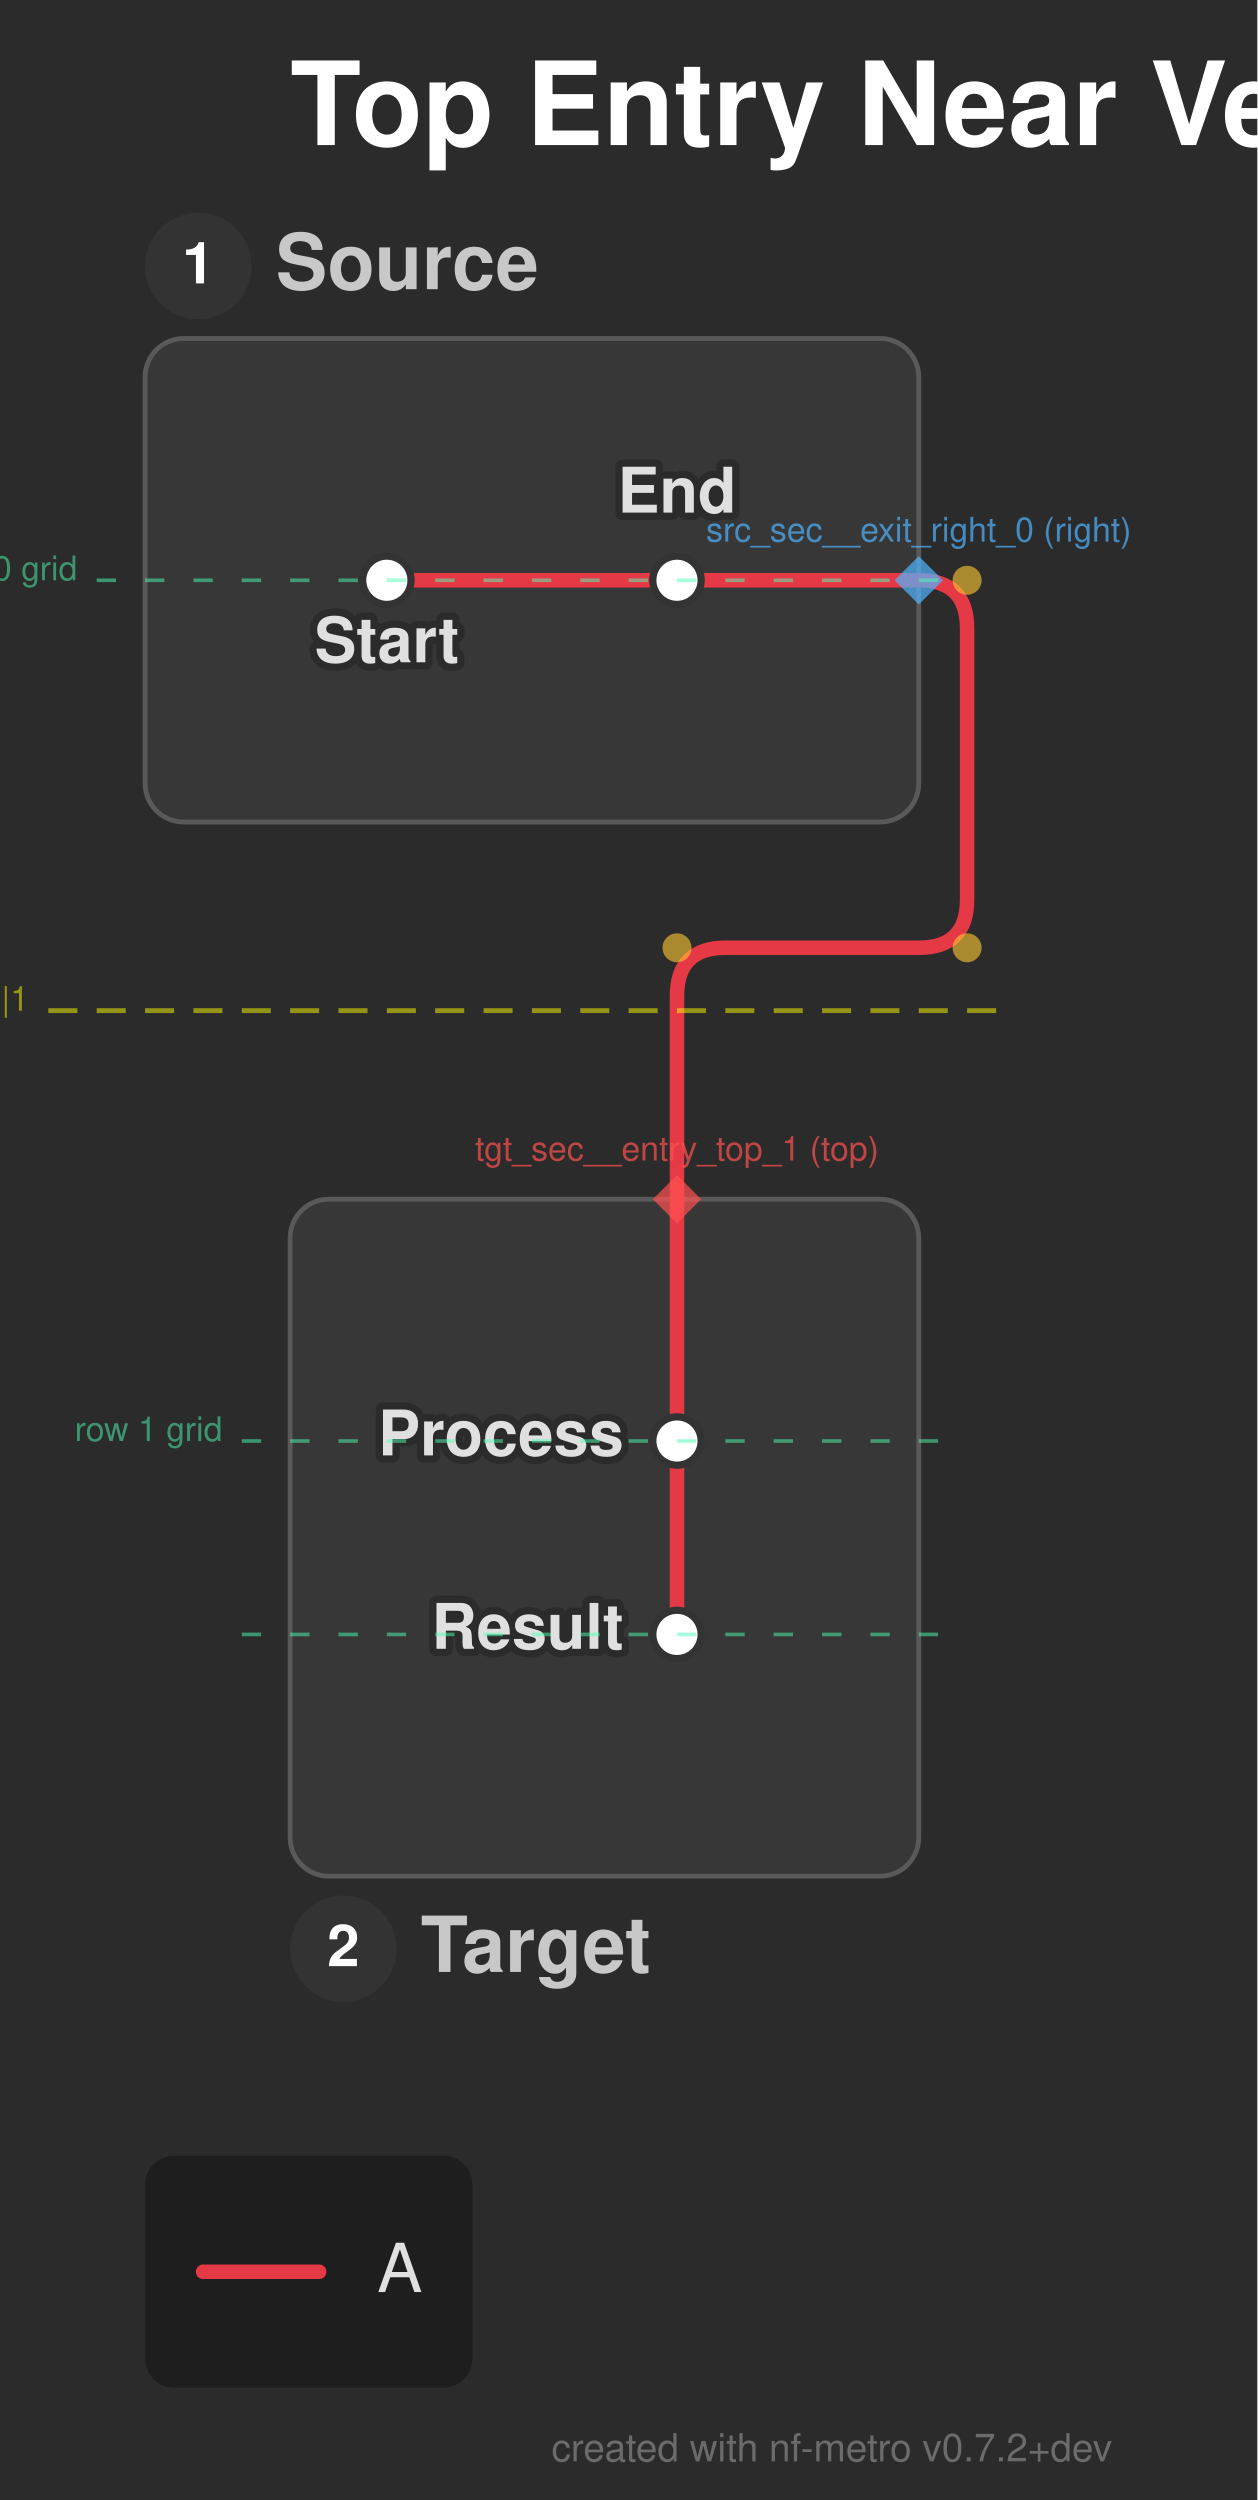
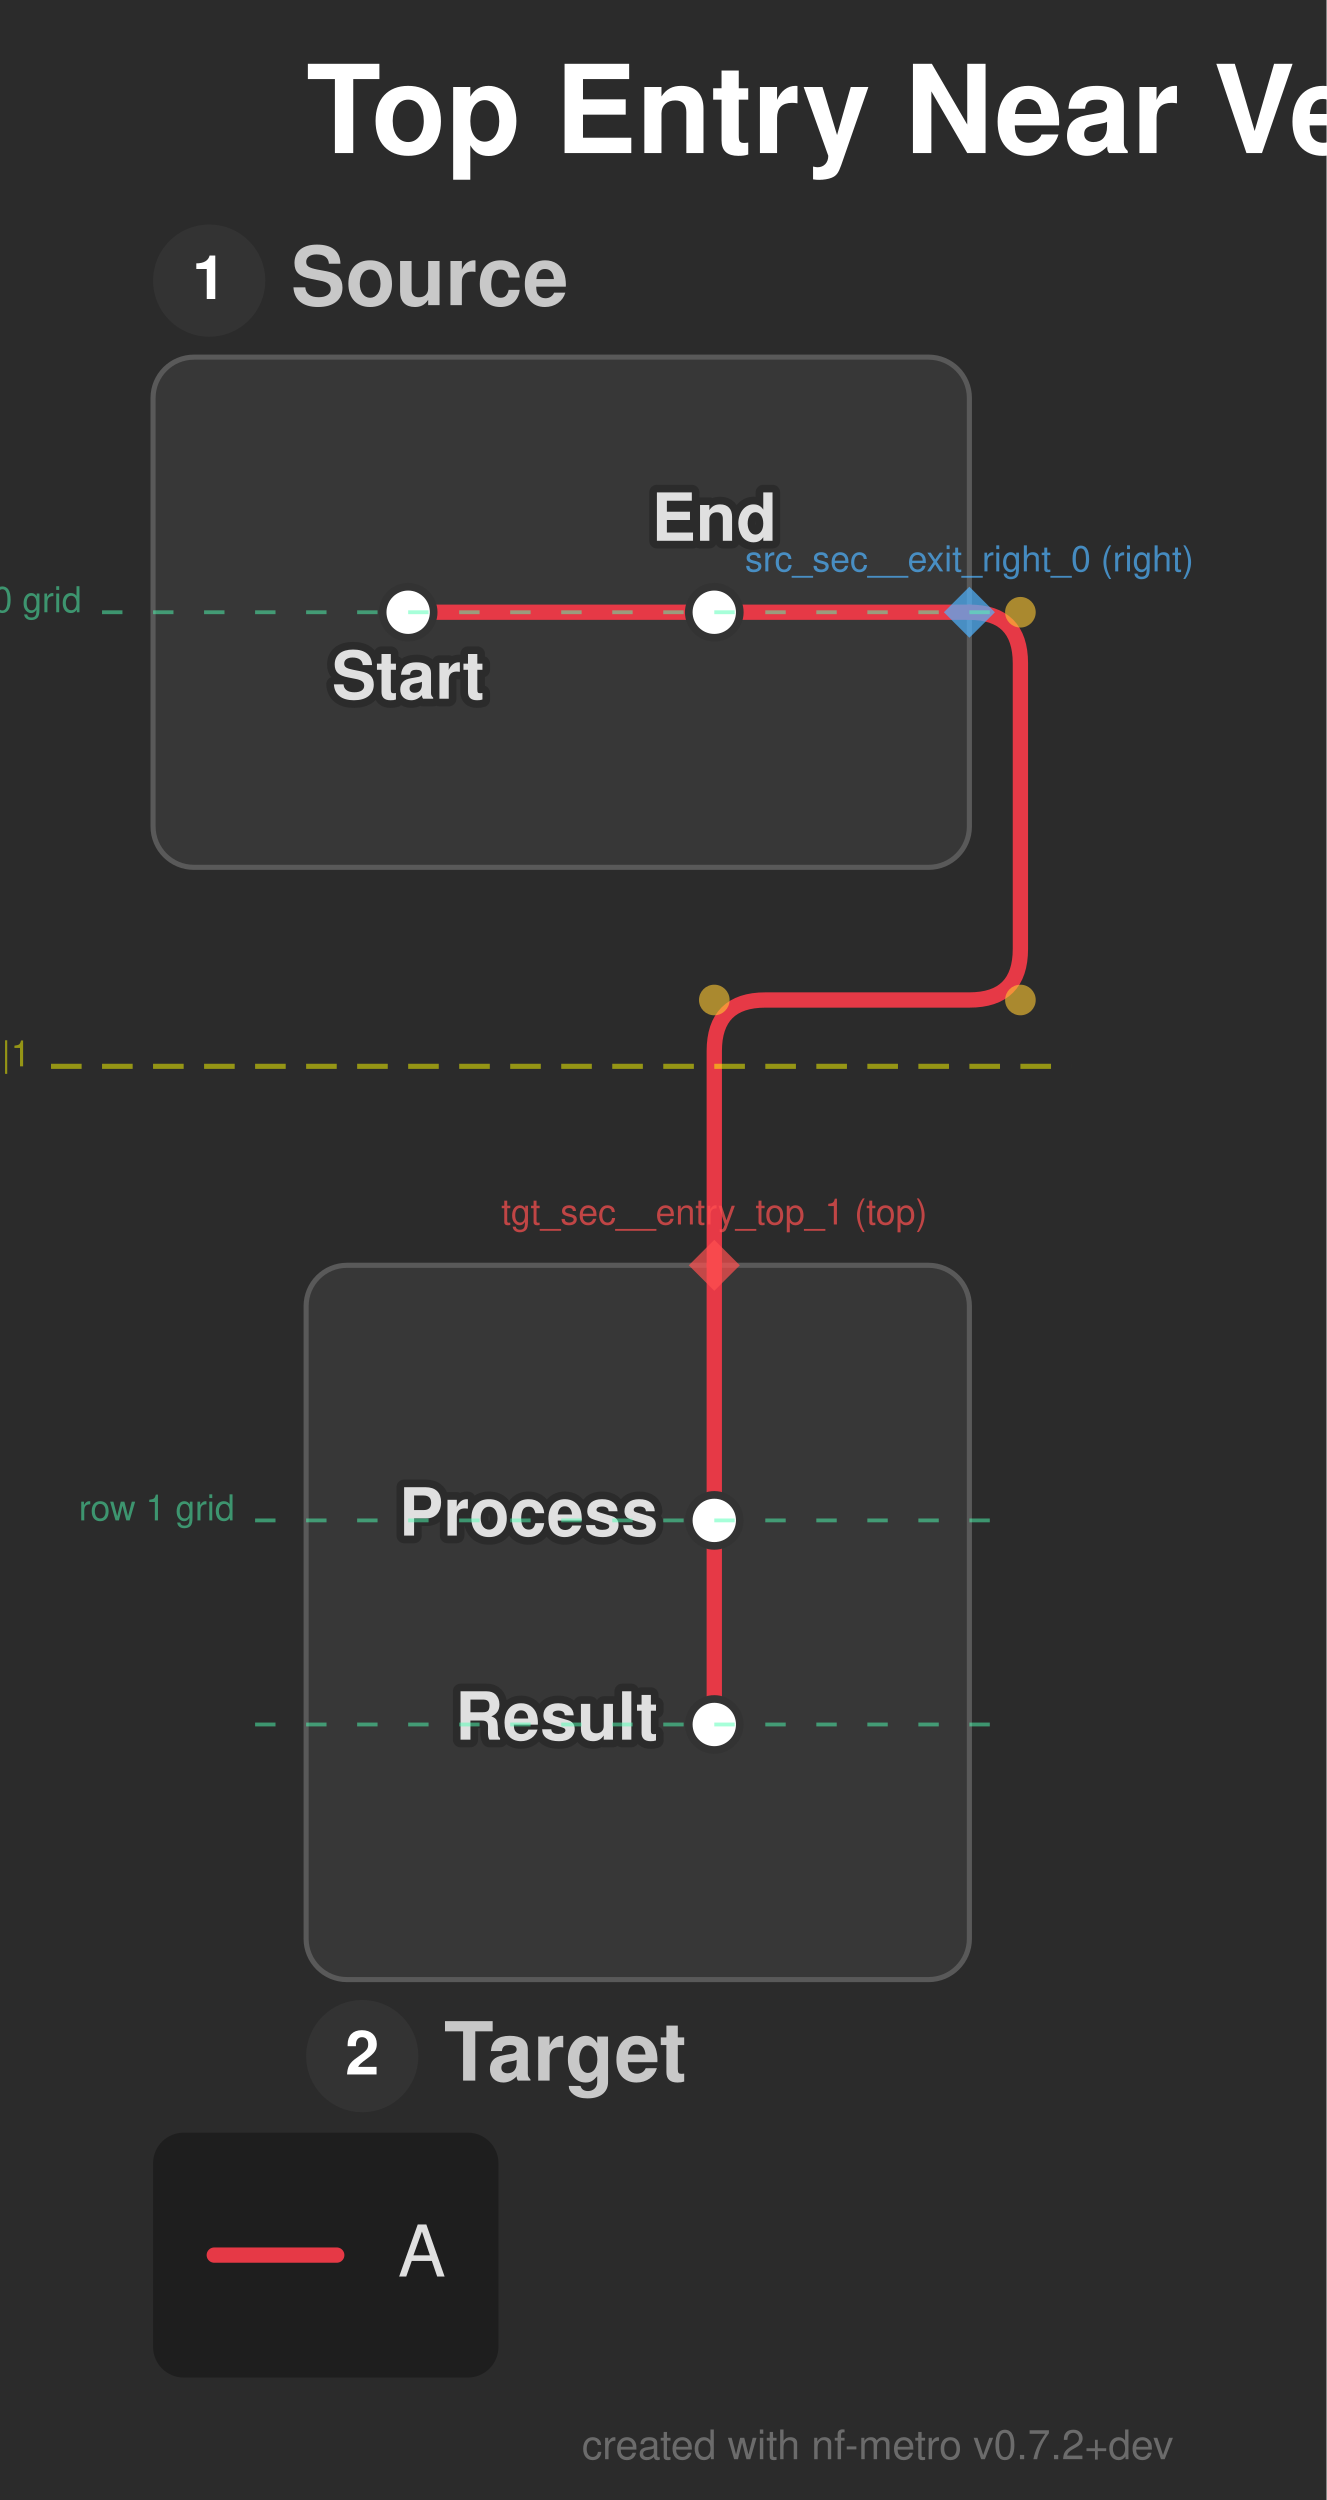
- <svg xmlns="http://www.w3.org/2000/svg" width="260" height="517" viewBox="0 0 260 517">
+ <svg xmlns="http://www.w3.org/2000/svg" width="260" height="490" viewBox="0 0 260 490">
  <defs>
</defs>
  <style>.nf-metro-bg { fill: var(--nfm-bg, #2b2b2b); }
.nf-metro-title { fill: var(--nfm-title-color, #ffffff); }
.nf-metro-station-label { fill: var(--nfm-label-color, #e0e0e0); }
.nf-metro-section-box { fill: var(--nfm-section-fill, #373737); stroke: var(--nfm-section-stroke, #595959); }
.nf-metro-section-label { fill: var(--nfm-section-label-color, #c8c8c8); }
.nf-metro-group-label { fill: var(--nfm-section-label-color, #c8c8c8); }
.nf-metro-group-underline { stroke: var(--nfm-section-label-color, #c8c8c8); }
.nf-metro-legend-bg { fill: var(--nfm-legend-bg, rgba(0, 0, 0, 0.3)); }
.nf-metro-legend-text { fill: var(--nfm-legend-text-color, #e0e0e0); }</style>
-   <rect x="0" y="0" width="260" height="517" fill="#2b2b2b" class="nf-metro-bg" />
+   <rect x="0" y="0" width="260" height="490" fill="#2b2b2b" class="nf-metro-bg" />
  <text x="60.0" y="30.0" font-size="24.0" fill="#ffffff" font-family="'Helvetica Neue', Helvetica, Arial, sans-serif" font-weight="bold" class="nf-metro-title">Top Entry Near Vertical TB</text>
  <rect x="30.0" y="70.0" width="160.0" height="100.0" rx="8" ry="8" fill="#373737" stroke="#595959" stroke-width="1.0" class="nf-metro-section-box" data-section-id="src_sec" data-section-lines="a" />
  <circle cx="41.0" cy="55.0" r="11" fill="#333333" class="nf-metro-section-num-circle" data-section-id="src_sec" />
  <text x="41.0" y="55.0" font-size="12" fill="#ffffff" font-family="'Helvetica Neue', Helvetica, Arial, sans-serif" font-weight="bold" text-anchor="middle" dy="0.3em" data-section-id="src_sec">1</text>
  <text x="57.0" y="55.0" font-size="16.0" fill="#c8c8c8" font-family="'Helvetica Neue', Helvetica, Arial, sans-serif" font-weight="bold" dy="0.3em" class="nf-metro-section-label" data-section-id="src_sec">Source</text>
  <rect x="60.0" y="248.0" width="130.0" height="140.0" rx="8" ry="8" fill="#373737" stroke="#595959" stroke-width="1.0" class="nf-metro-section-box" data-section-id="tgt_sec" data-section-lines="a" />
  <circle cx="71.0" cy="403.0" r="11" fill="#333333" class="nf-metro-section-num-circle" data-section-id="tgt_sec" />
  <text x="71.0" y="403.0" font-size="12" fill="#ffffff" font-family="'Helvetica Neue', Helvetica, Arial, sans-serif" font-weight="bold" text-anchor="middle" dy="0.3em" data-section-id="tgt_sec">2</text>
  <text x="87.0" y="403.0" font-size="16.0" fill="#c8c8c8" font-family="'Helvetica Neue', Helvetica, Arial, sans-serif" font-weight="bold" dy="0.3em" class="nf-metro-section-label" data-section-id="tgt_sec">Target</text>
  <path d="M80.0,120.0 L140.0,120.0" stroke="#e63946" stroke-width="3.0" stroke-linecap="round" class="metro-line-a" data-line-id="a" />
  <path d="M140.0,298.0 L140.0,338.0" stroke="#e63946" stroke-width="3.0" stroke-linecap="round" class="metro-line-a" data-line-id="a" />
  <path d="M140.0,120.0 L190.0,120.0" stroke="#e63946" stroke-width="3.0" stroke-linecap="round" class="metro-line-a" data-line-id="a" />
  <path d="M140.0,248.0 L140.0,298.0" stroke="#e63946" stroke-width="3.0" stroke-linecap="round" class="metro-line-a" data-line-id="a" />
  <path d="M190.0,120.0 L190.0,120.0 Q200.0,120.0,200.0,130.0 L200.0,186.0 Q200.0,196.0,190.0,196.0 L150.0,196.0 Q140.0,196.0,140.0,206.0 L140.0,248.0" stroke="#e63946" stroke-width="3.0" fill="none" stroke-linecap="round" stroke-linejoin="round" class="metro-line-a" data-line-id="a" />
  <rect x="75.0" y="115.0" width="10.0" height="10.0" rx="5.0" ry="5.0" fill="#ffffff" stroke="#333333" stroke-width="1.5" class="nf-metro-station" data-station-id="s1" data-station-lines="a" data-station-label="Start" data-section-id="src_sec" data-section-name="Source" />
  <rect x="135.0" y="115.0" width="10.0" height="10.0" rx="5.0" ry="5.0" fill="#ffffff" stroke="#333333" stroke-width="1.5" class="nf-metro-station" data-station-id="s2" data-station-lines="a" data-station-label="End" data-section-id="src_sec" data-section-name="Source" />
  <rect x="135.0" y="293.0" width="10.0" height="10.0" rx="5.0" ry="5.0" fill="#ffffff" stroke="#333333" stroke-width="1.5" class="nf-metro-station" data-station-id="t1" data-station-lines="a" data-station-label="Process" data-section-id="tgt_sec" data-section-name="Target" />
  <rect x="135.0" y="333.0" width="10.0" height="10.0" rx="5.0" ry="5.0" fill="#ffffff" stroke="#333333" stroke-width="1.5" class="nf-metro-station" data-station-id="t2" data-station-lines="a" data-station-label="Result" data-section-id="tgt_sec" data-section-name="Target" />
  <text x="80.0" y="131.0" font-size="13.0" fill="#2b2b2b" stroke="#2b2b2b" stroke-width="3.0" stroke-linejoin="round" font-family="'Helvetica Neue', Helvetica, Arial, sans-serif" font-weight="bold" aria-hidden="true" text-anchor="middle" dominant-baseline="hanging">Start</text>
  <text x="80.0" y="131.0" font-size="13.0" fill="#e0e0e0" font-family="'Helvetica Neue', Helvetica, Arial, sans-serif" font-weight="bold" text-anchor="middle" dominant-baseline="hanging" data-station-id="s1" class="nf-metro-station-label">Start</text>
  <text x="129.0" y="298.0" font-size="13.0" fill="#2b2b2b" stroke="#2b2b2b" stroke-width="3.0" stroke-linejoin="round" font-family="'Helvetica Neue', Helvetica, Arial, sans-serif" font-weight="bold" aria-hidden="true" text-anchor="end" dominant-baseline="central">Process</text>
  <text x="129.0" y="298.0" font-size="13.0" fill="#e0e0e0" font-family="'Helvetica Neue', Helvetica, Arial, sans-serif" font-weight="bold" text-anchor="end" dominant-baseline="central" data-station-id="t1" class="nf-metro-station-label">Process</text>
  <text x="140.0" y="106.0" font-size="13.0" fill="#2b2b2b" stroke="#2b2b2b" stroke-width="3.0" stroke-linejoin="round" font-family="'Helvetica Neue', Helvetica, Arial, sans-serif" font-weight="bold" aria-hidden="true" text-anchor="middle" dominant-baseline="auto">End</text>
  <text x="140.0" y="106.0" font-size="13.0" fill="#e0e0e0" font-family="'Helvetica Neue', Helvetica, Arial, sans-serif" font-weight="bold" text-anchor="middle" dominant-baseline="auto" data-station-id="s2" class="nf-metro-station-label">End</text>
  <text x="129.0" y="338.0" font-size="13.0" fill="#2b2b2b" stroke="#2b2b2b" stroke-width="3.0" stroke-linejoin="round" font-family="'Helvetica Neue', Helvetica, Arial, sans-serif" font-weight="bold" aria-hidden="true" text-anchor="end" dominant-baseline="central">Result</text>
  <text x="129.0" y="338.0" font-size="13.0" fill="#e0e0e0" font-family="'Helvetica Neue', Helvetica, Arial, sans-serif" font-weight="bold" text-anchor="end" dominant-baseline="central" data-station-id="t2" class="nf-metro-station-label">Result</text>
  <circle cx="200.0" cy="120.0" r="3.0" fill="rgba(255, 200, 50, 0.6)" />
  <circle cx="200.0" cy="196.0" r="3.0" fill="rgba(255, 200, 50, 0.6)" />
  <circle cx="140.0" cy="196.0" r="3.0" fill="rgba(255, 200, 50, 0.6)" />
  <path d="M190.0,115.0 L195.0,120.0 L190.0,125.0 L185.0,120.0 Z" fill="rgba(80, 180, 255, 0.7)" stroke="none" />
  <text x="190.0" y="112.0" font-size="7" fill="rgba(80, 180, 255, 0.7)" font-family="'Helvetica Neue', Helvetica, Arial, sans-serif" text-anchor="middle" dominant-baseline="auto">src_sec__exit_right_0 (right)</text>
  <path d="M140.0,243.0 L145.0,248.0 L140.0,253.0 L135.0,248.0 Z" fill="rgba(255, 80, 80, 0.7)" stroke="none" />
  <text x="140.0" y="240.0" font-size="7" fill="rgba(255, 80, 80, 0.7)" font-family="'Helvetica Neue', Helvetica, Arial, sans-serif" text-anchor="middle" dominant-baseline="auto">tgt_sec__entry_top_1 (top)</text>
  <path d="M10.0,209.0 L210.0,209.0" stroke="rgba(255, 255, 0, 0.5)" stroke-width="1" stroke-dasharray="6,4" />
  <text x="6.0" y="209.0" font-size="7" fill="rgba(255, 255, 0, 0.5)" font-family="'Helvetica Neue', Helvetica, Arial, sans-serif" text-anchor="end">row 0|1</text>
  <path d="M20.0,120.0 L200.0,120.0" stroke="rgba(80, 255, 180, 0.5)" stroke-width="0.75" stroke-dasharray="4,6" />
  <text x="16.0" y="120.0" font-size="7" fill="rgba(80, 255, 180, 0.5)" font-family="'Helvetica Neue', Helvetica, Arial, sans-serif" text-anchor="end">row 0 grid</text>
  <path d="M50.0,298.0 L200.0,298.0" stroke="rgba(80, 255, 180, 0.5)" stroke-width="0.75" stroke-dasharray="4,6" />
  <text x="46.0" y="298.0" font-size="7" fill="rgba(80, 255, 180, 0.5)" font-family="'Helvetica Neue', Helvetica, Arial, sans-serif" text-anchor="end">row 1 grid</text>
  <path d="M50.0,338.0 L200.0,338.0" stroke="rgba(80, 255, 180, 0.5)" stroke-width="0.75" stroke-dasharray="4,6" />
-   <rect x="30.0" y="445.8" width="67.7" height="48.0" rx="6" ry="6" fill="rgba(0, 0, 0, 0.3)" class="nf-metro-legend-bg" />
-   <path d="M42.0,469.8 L66.0,469.8" stroke="#e63946" stroke-width="3.0" stroke-linecap="round" />
-   <text x="78.0" y="469.8" font-size="14.0" fill="#e0e0e0" font-family="'Helvetica Neue', Helvetica, Arial, sans-serif" dy="0.3em" class="nf-metro-legend-text">A</text>
-   <text x="230.0" y="509.0" font-size="8" fill="rgba(150, 150, 150, 0.6)" font-family="'Helvetica Neue', Helvetica, Arial, sans-serif" text-anchor="end">created with nf-metro v0.7.2+dev</text>
+   <rect x="30.0" y="418.0" width="67.7" height="48.0" rx="6" ry="6" fill="rgba(0, 0, 0, 0.3)" class="nf-metro-legend-bg" />
+   <path d="M42.0,442.0 L66.0,442.0" stroke="#e63946" stroke-width="3.0" stroke-linecap="round" />
+   <text x="78.0" y="442.0" font-size="14.0" fill="#e0e0e0" font-family="'Helvetica Neue', Helvetica, Arial, sans-serif" dy="0.3em" class="nf-metro-legend-text">A</text>
+   <text x="230.0" y="482.0" font-size="8" fill="rgba(150, 150, 150, 0.6)" font-family="'Helvetica Neue', Helvetica, Arial, sans-serif" text-anchor="end">created with nf-metro v0.7.2+dev</text>
</svg>
